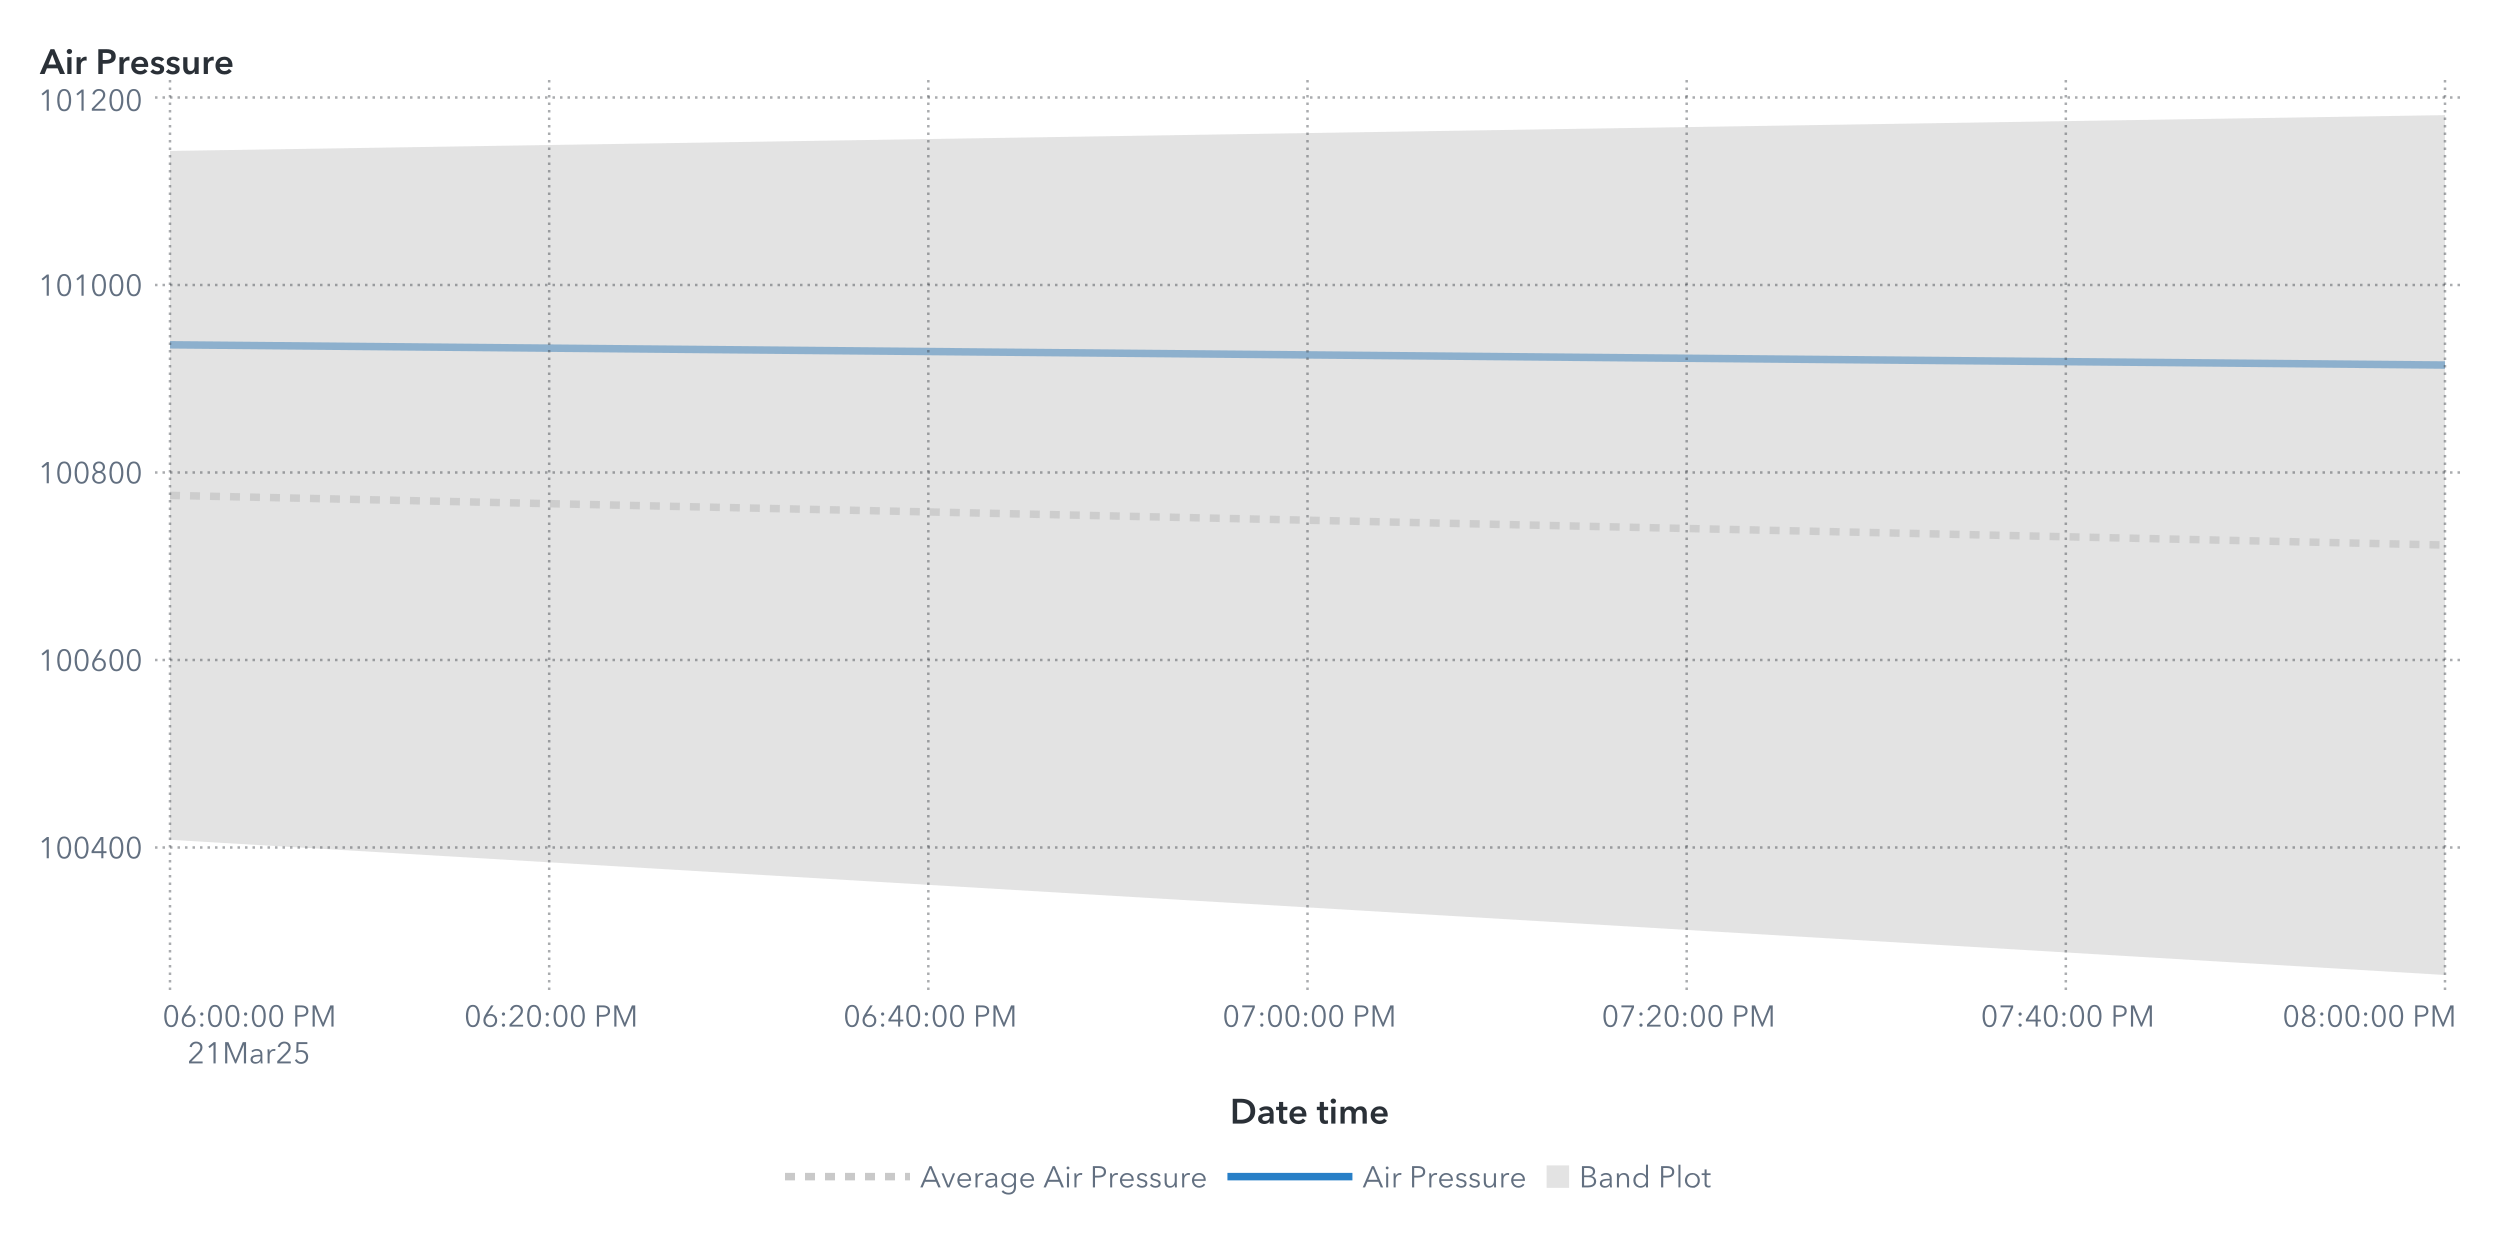
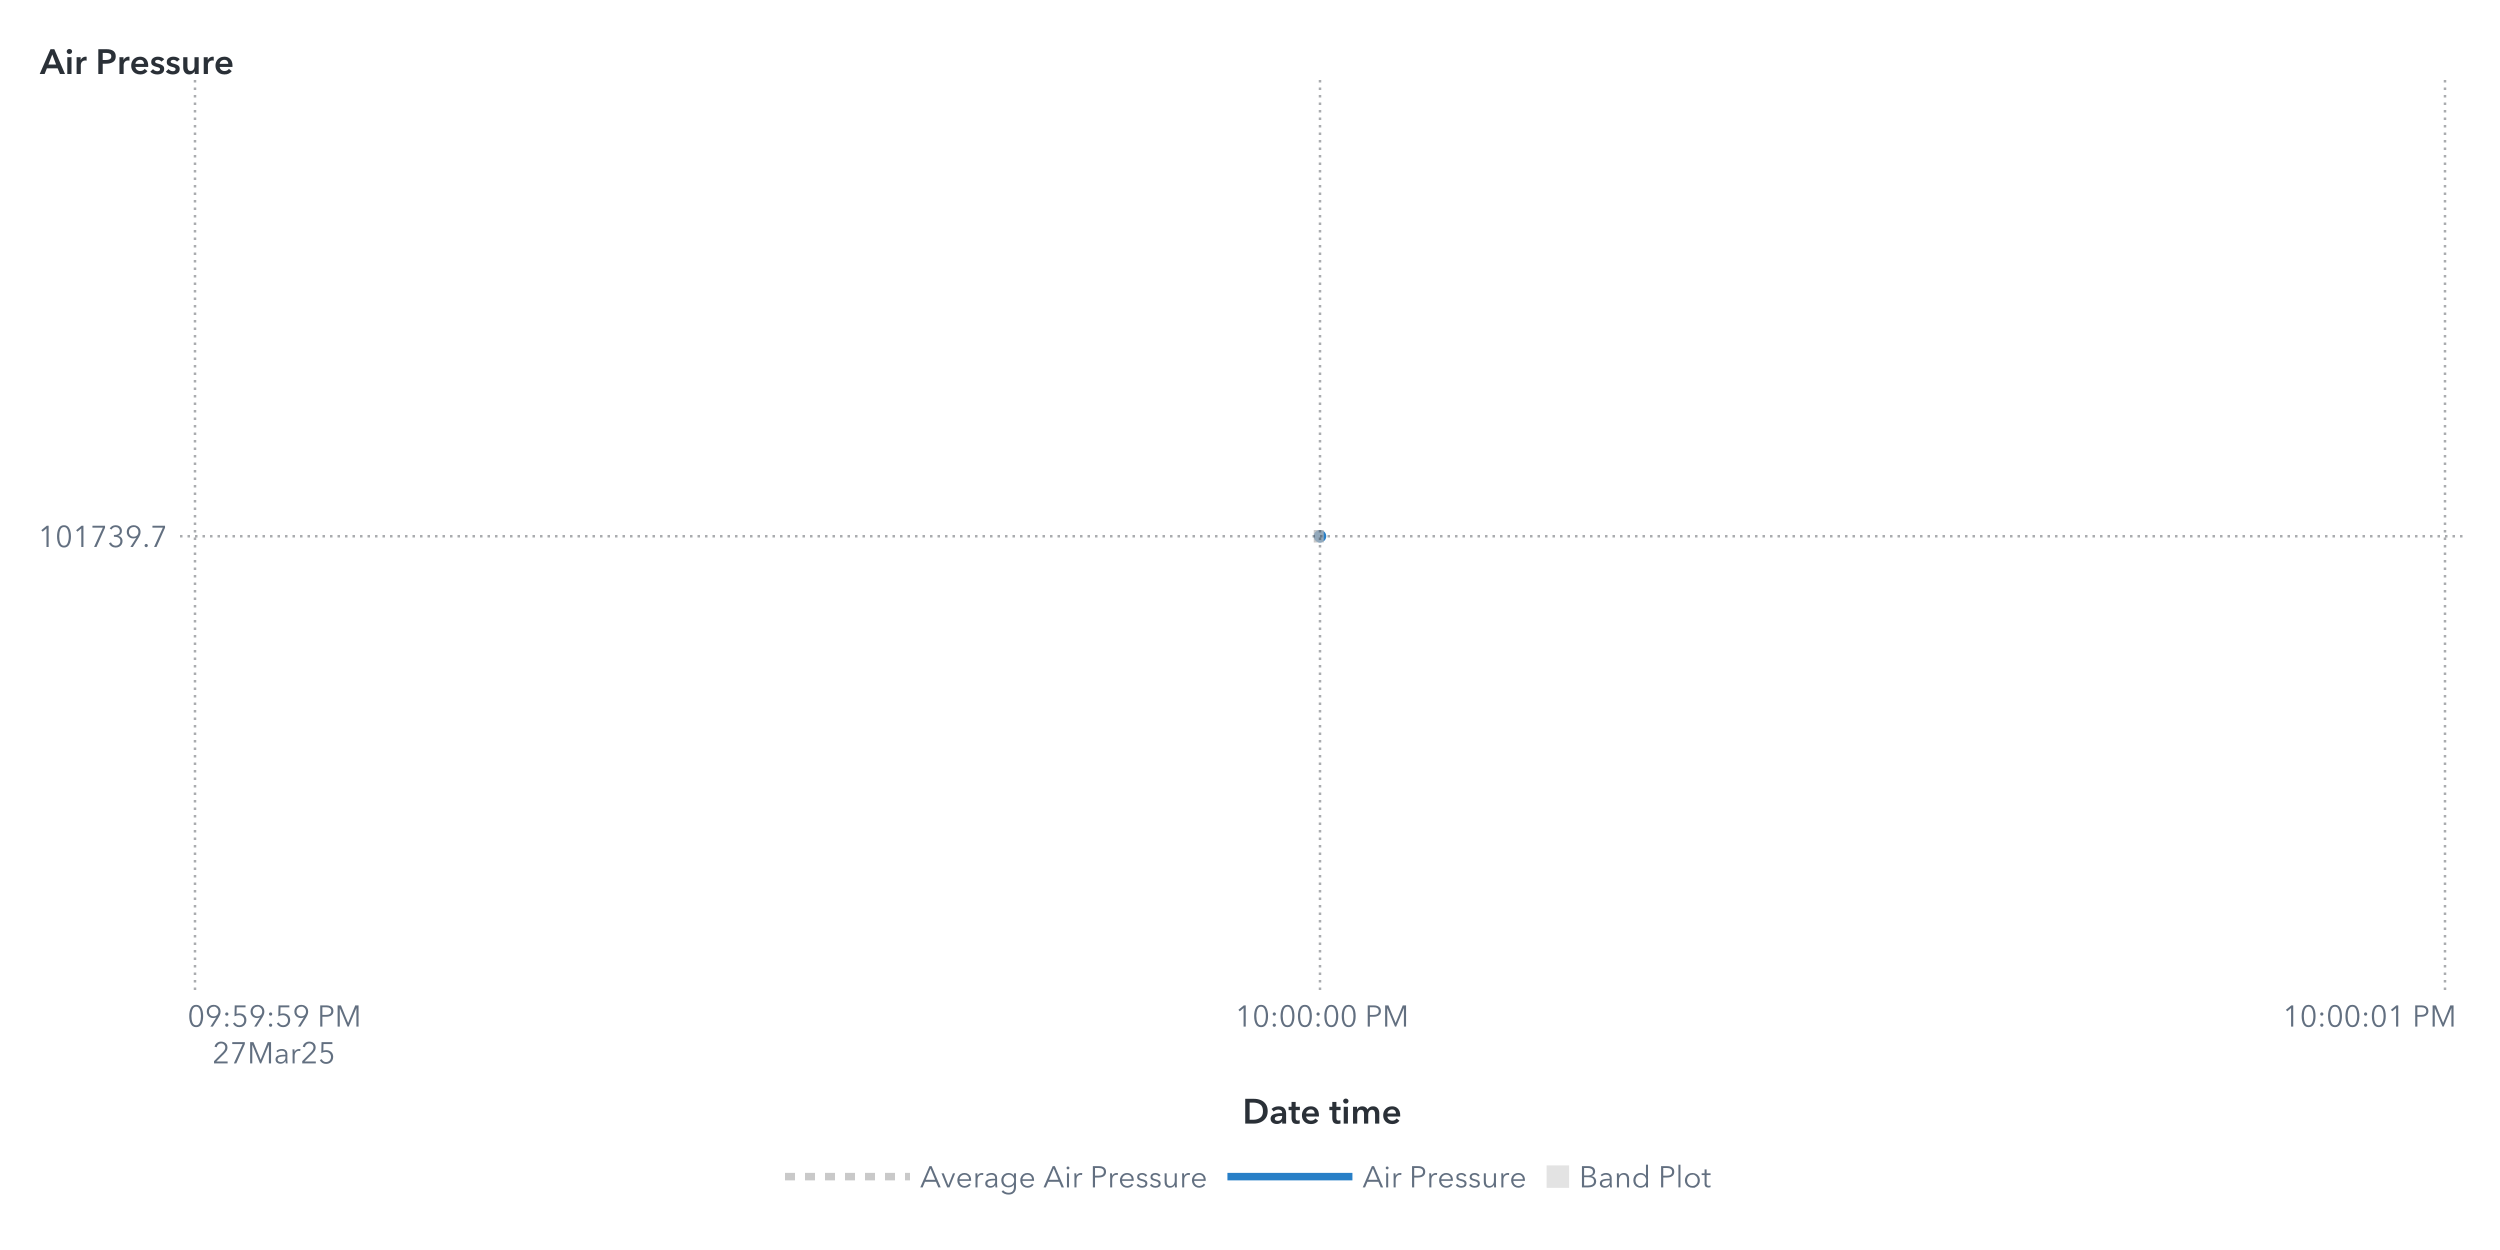
<svg xmlns="http://www.w3.org/2000/svg" xmlns:xlink="http://www.w3.org/1999/xlink" version="1.1" width="1000" height="500" viewBox="0 0 1000 500">
  <rect x="0" y="0" width="1000" height="500" fill="#ffffff">
</rect>
  <g>
    <rect x="0" y="0" rx="5" ry="5" width="1000.0" height="500.0" fill="#ffffff" opacity="0">
</rect>
    <rect x="0" y="0" rx="5" ry="5" width="1000.0" height="500.0" fill="#ffffff" opacity="0">
</rect>
    <rect x="0" y="0" rx="5" ry="5" width="1000.0" height="500.0" fill="#ffffff" opacity="0">
</rect>
    <rect x="0" y="0" rx="5" ry="5" width="1000.0" height="500.0" fill="#ffffff" opacity="0">
</rect>
    <g transform=" translate(16.0 -16.0)">
      <defs>
        <clipPath id="ClipPath0">
-           <rect x="46" y="46" width="925" height="366">
+           <rect x="56" y="46" width="915" height="366">
</rect>
        </clipPath>
      </defs>
      <g clip-path="url(#ClipPath0)">
        <defs>
          <clipPath id="ClipPath1">
-             <rect x="46" y="48" width="923" height="364">
+             <rect x="56" y="48" width="913" height="364">
</rect>
          </clipPath>
        </defs>
        <g clip-path="url(#ClipPath1)">
          <g transform="">
-             <polyline id="Polyline_13" points="52.0,153.92  962.0,162.02 " fill="none" stroke="#287fc7" stroke-width="3.0">
+             <polyline id="Polyline_12" points="512.0,230.5  512.0,230.5 " fill="none" stroke="#287fc7" stroke-width="5.0" stroke-linecap="round" stroke-linejoin="round">
</polyline>
          </g>
          <g transform="">
-             <polyline id="Polyline_18" points="52.0,214.15  962.0,234.02 " fill="none" stroke="#b7b7b7" stroke-width="3.0" stroke-dasharray="4,4" opacity="0.75">
+             <polyline id="Polyline_15" points="509.5,230.5  514.5,230.5 " fill="none" stroke="#b7b7b7" stroke-width="5.0" stroke-dasharray="4,4" opacity="0.75">
</polyline>
          </g>
          <g transform="">
-             <polygon points="52.0,351.92  962.0,406.0  962.0,62.05  52.0,76.38 " fill="#d1d1d1" fill-opacity="0.6">
- </polygon>
-           </g>
-         </g>
-         <path d="M46.0 355.0L969.0 355.0" stroke="#2a3037" stroke-dasharray="1,2" fill="none" opacity="0.4">
- </path>
-         <path d="M46.0 280.0L969.0 280.0" stroke="#2a3037" stroke-dasharray="1,2" fill="none" opacity="0.4">
- </path>
-         <path d="M46.0 205.0L969.0 205.0" stroke="#2a3037" stroke-dasharray="1,2" fill="none" opacity="0.4">
- </path>
-         <path d="M46.0 130.0L969.0 130.0" stroke="#2a3037" stroke-dasharray="1,2" fill="none" opacity="0.4">
- </path>
-         <path d="M46.0 55.0L969.0 55.0" stroke="#2a3037" stroke-dasharray="1,2" fill="none" opacity="0.4">
- </path>
-         <path d="M52.0 412.0L52.0 48.0" stroke="#2a3037" stroke-dasharray="1,2" fill="none" opacity="0.4">
- </path>
-         <path d="M203.67 412.0L203.67 48.0" stroke="#2a3037" stroke-dasharray="1,2" fill="none" opacity="0.4">
- </path>
-         <path d="M355.33 412.0L355.33 48.0" stroke="#2a3037" stroke-dasharray="1,2" fill="none" opacity="0.4">
- </path>
-         <path d="M507.0 412.0L507.0 48.0" stroke="#2a3037" stroke-dasharray="1,2" fill="none" opacity="0.4">
- </path>
-         <path d="M658.67 412.0L658.67 48.0" stroke="#2a3037" stroke-dasharray="1,2" fill="none" opacity="0.4">
- </path>
-         <path d="M810.33 412.0L810.33 48.0" stroke="#2a3037" stroke-dasharray="1,2" fill="none" opacity="0.4">
+ </g>
+         </g>
+         <path d="M56.0 230.5L969.0 230.5" stroke="#2a3037" stroke-dasharray="1,2" fill="none" opacity="0.4">
+ </path>
+         <path d="M62.0 412.0L62.0 48.0" stroke="#2a3037" stroke-dasharray="1,2" fill="none" opacity="0.4">
+ </path>
+         <path d="M512.0 412.0L512.0 48.0" stroke="#2a3037" stroke-dasharray="1,2" fill="none" opacity="0.4">
</path>
        <path d="M962.0 412.0L962.0 48.0" stroke="#2a3037" stroke-dasharray="1,2" fill="none" opacity="0.4">
</path>
      </g>
      <defs>
        <clipPath id="ClipPath2">
-           <rect x="0" y="49" width="46" height="363">
+           <rect x="0" y="49" width="56" height="363">
</rect>
        </clipPath>
      </defs>
      <g clip-path="url(#ClipPath2)">
-         <g fill="#626f80" stroke="#626f80" transform="translate(-0.76 359.3) scale(0.012 -0.012)">
+         <g fill="#626f80" stroke="#626f80" transform="translate(-0.84 234.8) scale(0.012 -0.012)">
          <defs>
            <path id="g49/TT0" d="M358.0 0 L286.0 0 L286.0 619.0 L158.0 510.0 L114.0 560.0 L294.0 708.0 L358.0 708.0 L358.0 0Z">
</path>
          </defs>
          <use x="0" y="0" xlink:href="#g49/TT0" />
          <defs>
            <path id="g48/TT0" d="M522.0 353.0Q 522.0,195.0  467.0,88.5 T 290.0,-18.0 Q 167.0,-18.0  112.5,88.5 T 58.0,353.0 Q 58.0,512.0  112.5,619.0 T 290.0,726.0 Q 412.0,726.0  467.0,618.5 T 522.0,353.0 Z M131.0 353.0Q 131.0,226.0  167.5,135.0 T 290.0,44.0 Q 375.0,44.0  412.0,135.5 T 449.0,353.0 Q 449.0,480.0  412.0,572.5 T 290.0,665.0 Q 204.0,665.0  167.5,573.0 T 131.0,353.0 Z">
</path>
          </defs>
-           <use x="580.0" y="0" xlink:href="#g48/TT0" />
-           <use x="1160.0" y="0" xlink:href="#g48/TT0" />
-           <defs>
-             <path id="g52/TT0" d="M436.0 234.0 L540.0 234.0 L540.0 171.0 L436.0 171.0 L436.0 0 L366.0 0 L366.0 171.0 L42.0 171.0 L42.0 241.0 L342.0 708.0 L436.0 708.0 L436.0 234.0Z M366.0 627.0 L364.0 627.0 L117.0 234.0 L366.0 234.0 L366.0 627.0Z">
- </path>
-           </defs>
-           <use x="1740.0" y="0" xlink:href="#g52/TT0" />
-           <use x="2320.0" y="0" xlink:href="#g48/TT0" />
-           <use x="2900.0" y="0" xlink:href="#g48/TT0" />
-         </g>
-         <text id="Text_28" x="41.0" y="359.3" font-size="9.0pt" font-family="Avenir Next for SAS" fill="#626f80" text-anchor="end" opacity="0">
- 100400</text>
-         <g fill="#626f80" stroke="#626f80" transform="translate(-0.76 284.3) scale(0.012 -0.012)">
-           <use x="0" y="0" xlink:href="#g49/TT0" />
-           <use x="580.0" y="0" xlink:href="#g48/TT0" />
-           <use x="1160.0" y="0" xlink:href="#g48/TT0" />
-           <defs>
-             <path id="g54/TT0" d="M203.0 397.0Q 218.0,409.0  247.0,416.0 T 304.0,423.0 Q 365.0,423.0  414.5,395.5 T 492.0,318.0 T 520.0,205.0 Q 520.0,140.0  490.5,89.5 T 408.5,10.5 T 290.0,-18.0 Q 224.0,-18.0  171.5,10.5 T 89.5,89.5 T 60.0,205.0 Q 60.0,255.0  77.0,301.5 T 124.0,397.0  L317.0 708.0 L400.0 708.0 L201.0 399.0 L203.0 397.0Z M290.0 43.0Q 336.0,43.0  372.0,64.0 T 428.0,122.0 T 448.0,205.0 Q 448.0,275.0  405.0,320.0 T 290.0,365.0 Q 218.0,365.0  175.0,320.0 T 132.0,205.0 Q 132.0,159.0  152.0,122.0 T 208.0,64.0 T 244.0,43.0 Z">
- </path>
-           </defs>
-           <use x="1740.0" y="0" xlink:href="#g54/TT0" />
-           <use x="2320.0" y="0" xlink:href="#g48/TT0" />
-           <use x="2900.0" y="0" xlink:href="#g48/TT0" />
-         </g>
-         <text id="Text_29" x="41.0" y="284.3" font-size="9.0pt" font-family="Avenir Next for SAS" fill="#626f80" text-anchor="end" opacity="0">
- 100600</text>
-         <g fill="#626f80" stroke="#626f80" transform="translate(-0.76 209.3) scale(0.012 -0.012)">
-           <use x="0" y="0" xlink:href="#g49/TT0" />
-           <use x="580.0" y="0" xlink:href="#g48/TT0" />
-           <use x="1160.0" y="0" xlink:href="#g48/TT0" />
-           <defs>
-             <path id="g56/TT0" d="M517.0 186.0Q 517.0,126.0  486.0,79.5 T 403.0,7.5 T 290.0,-18.0 Q 229.0,-18.0  177.0,7.5 T 94.0,79.5 T 63.0,186.0 Q 63.0,256.0  100.5,306.5 T 197.0,375.0  L197.0 377.0Q 150.0,393.0  120.0,437.5 T 90.0,537.0 Q 90.0,593.0  117.0,636.0 T 190.0,702.5 T 290.0,726.0 Q 344.0,726.0  390.0,702.5 T 463.0,636.0 T 490.0,537.0 Q 490.0,482.0  460.0,437.5 T 383.0,377.0  L383.0 375.0Q 442.0,358.0  479.5,307.0 T 517.0,186.0 Z M290.0 406.0Q 345.0,406.0  382.5,442.0 T 420.0,533.0 Q 420.0,590.0  383.0,627.5 T 290.0,665.0 Q 234.0,665.0  197.0,627.5 T 160.0,533.0 Q 160.0,478.0  197.5,442.0 T 290.0,406.0 Z M290.0 43.0Q 359.0,43.0  402.0,86.0 T 445.0,194.0 Q 445.0,258.0  402.0,300.0 T 290.0,342.0 Q 221.0,342.0  178.0,300.0 T 135.0,194.0 Q 135.0,129.0  178.0,86.0 T 290.0,43.0 Z">
- </path>
-           </defs>
-           <use x="1740.0" y="0" xlink:href="#g56/TT0" />
-           <use x="2320.0" y="0" xlink:href="#g48/TT0" />
-           <use x="2900.0" y="0" xlink:href="#g48/TT0" />
-         </g>
-         <text id="Text_30" x="41.0" y="209.3" font-size="9.0pt" font-family="Avenir Next for SAS" fill="#626f80" text-anchor="end" opacity="0">
- 100800</text>
-         <g fill="#626f80" stroke="#626f80" transform="translate(-0.76 134.3) scale(0.012 -0.012)">
-           <use x="0" y="0" xlink:href="#g49/TT0" />
          <use x="580.0" y="0" xlink:href="#g48/TT0" />
          <use x="1160.0" y="0" xlink:href="#g49/TT0" />
-           <use x="1740.0" y="0" xlink:href="#g48/TT0" />
-           <use x="2320.0" y="0" xlink:href="#g48/TT0" />
-           <use x="2900.0" y="0" xlink:href="#g48/TT0" />
-         </g>
-         <text id="Text_31" x="41.0" y="134.3" font-size="9.0pt" font-family="Avenir Next for SAS" fill="#626f80" text-anchor="end" opacity="0">
- 101000</text>
-         <g fill="#626f80" stroke="#626f80" transform="translate(-0.76 60.3) scale(0.012 -0.012)">
-           <use x="0" y="0" xlink:href="#g49/TT0" />
-           <use x="580.0" y="0" xlink:href="#g48/TT0" />
-           <use x="1160.0" y="0" xlink:href="#g49/TT0" />
-           <defs>
-             <path id="g50/TT0" d="M51.0 0 L51.0 75.0 L341.0 368.0Q 380.0,408.0  403.0,447.0 T 426.0,530.0 Q 426.0,590.0  385.5,627.5 T 286.0,665.0 Q 230.0,665.0  191.0,630.0 T 140.0,539.0  L69.0 553.0Q 84.0,629.0  144.0,677.5 T 286.0,726.0 Q 344.0,726.0  392.5,703.5 T 470.0,637.0 T 499.0,531.0 Q 499.0,469.0  470.0,421.5 T 384.0,317.0  L129.0 64.0 L504.0 64.0 L504.0 0 L51.0 0Z">
- </path>
-           </defs>
-           <use x="1740.0" y="0" xlink:href="#g50/TT0" />
-           <use x="2320.0" y="0" xlink:href="#g48/TT0" />
-           <use x="2900.0" y="0" xlink:href="#g48/TT0" />
-         </g>
-         <text id="Text_32" x="41.0" y="60.3" font-size="9.0pt" font-family="Avenir Next for SAS" fill="#626f80" text-anchor="end" opacity="0">
- 101200</text>
+           <defs>
+             <path id="g55/TT0" d="M498.0 642.0 L213.0 0 L132.0 0 L425.0 644.0 L78.0 644.0 L78.0 708.0 L498.0 708.0 L498.0 642.0Z">
+ </path>
+           </defs>
+           <use x="1740.0" y="0" xlink:href="#g55/TT0" />
+           <defs>
+             <path id="g51/TT0" d="M245.0 402.0Q 319.0,402.0  364.5,433.5 T 410.0,532.0 Q 410.0,590.0  369.0,627.5 T 270.0,665.0 Q 226.0,665.0  191.0,643.5 T 135.0,582.0  L74.0 614.0Q 106.0,670.0  157.0,698.0 T 274.0,726.0 Q 331.0,726.0  378.0,703.5 T 453.0,638.0 T 481.0,536.0 Q 481.0,475.0  446.5,432.0 T 358.0,374.0  L358.0 372.0Q 421.0,359.0  461.0,312.0 T 501.0,196.0 Q 501.0,131.0  470.0,82.5 T 387.0,8.0 T 273.0,-18.0 Q 196.0,-18.0  137.5,19.5 T 49.0,127.0  L117.0 152.0Q 135.0,102.0  177.0,73.0 T 273.0,44.0 Q 314.0,44.0  350.0,62.5 T 407.5,115.5 T 429.0,196.0 Q 429.0,271.0  376.0,305.5 T 245.0,340.0  L214.0 340.0 L214.0 402.0 L245.0 402.0Z">
+ </path>
+           </defs>
+           <use x="2320.0" y="0" xlink:href="#g51/TT0" />
+           <defs>
+             <path id="g57/TT0" d="M379.0 311.0Q 364.0,299.0  335.0,292.0 T 278.0,285.0 Q 217.0,285.0  167.5,312.5 T 90.0,390.0 T 62.0,503.0 Q 62.0,568.0  91.5,618.5 T 173.5,697.5 T 292.0,726.0 Q 358.0,726.0  410.5,697.5 T 492.5,618.5 T 522.0,503.0 Q 522.0,453.0  505.0,406.5 T 458.0,311.0  L265.0 0 L182.0 0 L381.0 309.0 L379.0 311.0Z M292.0 665.0Q 246.0,665.0  210.0,644.0 T 154.0,586.0 T 134.0,503.0 Q 134.0,433.0  177.0,388.0 T 292.0,343.0 Q 364.0,343.0  407.0,388.0 T 450.0,503.0 Q 450.0,549.0  430.0,586.0 T 374.0,644.0 T 338.0,665.0 Z">
+ </path>
+           </defs>
+           <use x="2900.0" y="0" xlink:href="#g57/TT0" />
+           <defs>
+             <path id="g46/TT0" d="M130.0 -6.0Q 107.0,-6.0  91.5,10.0 T 76.0,48.0 Q 76.0,70.0  91.5,86.0 T 130.0,102.0 Q 153.0,102.0  168.5,86.0 T 184.0,48.0 Q 184.0,26.0  168.5,10.0 T 130.0,-6.0 Z">
+ </path>
+           </defs>
+           <use x="3480.0" y="0" xlink:href="#g46/TT0" />
+           <use x="3740.0" y="0" xlink:href="#g55/TT0" />
+         </g>
+         <text id="Text_20" x="51.0" y="234.8" font-size="9.0pt" font-family="Avenir Next for SAS" fill="#626f80" text-anchor="end" opacity="0">
+ 101739.7</text>
      </g>
      <g fill="#2a3037" stroke="#2a3037" transform="translate(0 45.59) scale(0.014 -0.014)">
        <defs>
          <path id="g65/TT1" d="M300.0 708.0 L409.0 708.0 L714.0 0 L570.0 0 L504.0 162.0 L197.0 162.0 L133.0 0 L-8.0 0 L300.0 708.0Z M460.0 270.0 L351.0 558.0 L240.0 270.0 L460.0 270.0Z">
</path>
        </defs>
        <use x="0" y="0" xlink:href="#g65/TT1" />
        <defs>
          <path id="g105/TT1" d="M133.0 715.0Q 166.0,715.0  188.5,694.5 T 211.0,643.0 Q 211.0,612.0  188.5,591.5 T 133.0,571.0 Q 101.0,571.0  79.0,592.5 T 57.0,643.0 Q 57.0,672.0  79.0,693.5 T 133.0,715.0 Z M74.0 480.0 L194.0 480.0 L194.0 0 L74.0 0 L74.0 480.0Z">
</path>
        </defs>
        <use x="706.0" y="0" xlink:href="#g105/TT1" />
        <defs>
          <path id="g114/TT1" d="M187.0 480.0 L187.0 400.0 L189.0 400.0Q 209.0,443.0  246.0,468.5 T 329.0,494.0 Q 346.0,494.0  358.0,491.0  L358.0 381.0Q 338.0,386.0  321.0,386.0 Q 272.0,386.0  243.0,363.0 T 203.0,310.5 T 192.0,257.0  L192.0 0 L72.0 0 L72.0 480.0 L187.0 480.0Z">
</path>
        </defs>
        <use x="974.0" y="0" xlink:href="#g114/TT1" />
        <defs>
          <path id="g80/TT1" d="M309.0 708.0Q 576.0,708.0  576.0,503.0 Q 576.0,393.0  500.0,343.0 T 301.0,293.0  L204.0 293.0 L204.0 0 L78.0 0 L78.0 708.0 L309.0 708.0Z M449.0 503.0Q 449.0,560.0  407.5,581.0 T 296.0,602.0  L204.0 602.0 L204.0 399.0 L292.0 399.0Q 363.0,399.0  406.0,422.0 T 449.0,503.0 Z">
</path>
        </defs>
        <use x="1588.0" y="0" xlink:href="#g80/TT1" />
        <use x="2198.0" y="0" xlink:href="#g114/TT1" />
        <defs>
          <path id="g101/TT1" d="M529.0 202.0 L164.0 202.0Q 168.0,152.0  208.0,118.0 T 301.0,84.0 Q 384.0,84.0  428.0,146.0  L508.0 82.0Q 437.0,-14.0  302.0,-14.0 Q 228.0,-14.0  169.5,16.5 T 77.5,104.0 T 44.0,237.0 Q 44.0,313.0  77.0,371.5 T 168.0,462.0 T 298.0,494.0 Q 402.0,494.0  466.0,427.0 T 530.0,234.0 Q 530.0,213.0  529.0,202.0 Z M297.0 404.0Q 244.0,404.0  206.0,371.0 T 164.0,288.0  L410.0 288.0Q 410.0,338.0  381.0,371.0 T 297.0,404.0 Z">
</path>
        </defs>
        <use x="2562.0" y="0" xlink:href="#g101/TT1" />
        <defs>
          <path id="g115/TT1" d="M230.0 404.0Q 198.0,404.0  175.5,391.0 T 153.0,352.0 Q 153.0,327.0  176.0,315.0 T 257.0,289.0 Q 325.0,273.0  368.5,241.0 T 412.0,146.0 Q 412.0,64.0  355.5,25.0 T 212.0,-14.0 Q 155.0,-14.0  102.0,7.0 T 15.0,65.0  L94.0 139.0Q 114.0,112.0  146.5,95.5 T 217.0,79.0 Q 248.0,79.0  271.0,93.0 T 294.0,136.0 Q 294.0,164.0  269.5,177.5 T 184.0,205.0 Q 119.0,221.0  80.5,250.5 T 42.0,341.0 Q 42.0,416.0  98.0,455.0 T 233.0,494.0 Q 287.0,494.0  336.0,475.0 T 413.0,421.0  L335.0 352.0Q 318.0,374.0  290.0,389.0 T 230.0,404.0 Z">
</path>
        </defs>
        <use x="3136.0" y="0" xlink:href="#g115/TT1" />
        <use x="3580.0" y="0" xlink:href="#g115/TT1" />
        <defs>
          <path id="g117/TT1" d="M396.0 0 L396.0 77.0 L394.0 77.0Q 377.0,39.0  336.5,12.5 T 245.0,-14.0 Q 157.0,-14.0  112.5,42.5 T 68.0,180.0  L68.0 480.0 L188.0 480.0 L188.0 214.0Q 188.0,86.0  278.0,86.0 Q 332.0,86.0  361.0,124.5 T 390.0,216.0  L390.0 480.0 L510.0 480.0 L510.0 0 L396.0 0Z">
</path>
        </defs>
        <use x="4024.0" y="0" xlink:href="#g117/TT1" />
        <use x="4606.0" y="0" xlink:href="#g114/TT1" />
        <use x="4970.0" y="0" xlink:href="#g101/TT1" />
      </g>
-       <text id="Text_33" x="0" y="45.59" font-size="10.5pt" font-family="Avenir Next for SAS" font-weight="bold" fill="#2a3037" text-anchor="start" opacity="0">
+       <text id="Text_21" x="0" y="45.59" font-size="10.5pt" font-family="Avenir Next for SAS" font-weight="bold" fill="#2a3037" text-anchor="start" opacity="0">
Air Pressure</text>
      <defs>
        <clipPath id="ClipPath3">
-           <rect x="46" y="412" width="922" height="57">
+           <rect x="56" y="412" width="912" height="57">
</rect>
        </clipPath>
      </defs>
      <g clip-path="url(#ClipPath3)">
-         <g fill="#626f80" stroke="#626f80" transform="translate(49.0 426.65) scale(0.012 -0.012)">
+         <g fill="#626f80" stroke="#626f80" transform="translate(59.0 426.65) scale(0.012 -0.012)">
          <use x="0" y="0" xlink:href="#g48/TT0" />
-           <use x="580.0" y="0" xlink:href="#g54/TT0" />
+           <use x="580.0" y="0" xlink:href="#g57/TT0" />
          <defs>
            <path id="g58/TT0" d="M150.0 366.0Q 127.0,366.0  111.5,382.0 T 96.0,420.0 Q 96.0,442.0  111.5,458.0 T 150.0,474.0 Q 173.0,474.0  188.5,458.0 T 204.0,420.0 Q 204.0,398.0  188.5,382.0 T 150.0,366.0 Z M150.0 -6.0Q 127.0,-6.0  111.5,10.0 T 96.0,48.0 Q 96.0,70.0  111.5,86.0 T 150.0,102.0 Q 173.0,102.0  188.5,86.0 T 204.0,48.0 Q 204.0,26.0  188.5,10.0 T 150.0,-6.0 Z">
</path>
          </defs>
          <use x="1160.0" y="0" xlink:href="#g58/TT0" />
-           <use x="1460.0" y="0" xlink:href="#g48/TT0" />
-           <use x="2040.0" y="0" xlink:href="#g48/TT0" />
+           <defs>
+             <path id="g53/TT0" d="M180.0 644.0 L175.0 425.0Q 219.0,441.0  273.0,441.0 Q 339.0,441.0  391.5,413.0 T 473.5,334.5 T 503.0,219.0 Q 503.0,151.0  473.5,97.0 T 390.5,12.5 T 268.0,-18.0 Q 194.0,-18.0  140.0,16.0 T 56.0,111.0  L121.0 140.0Q 140.0,96.0  179.0,70.0 T 264.0,44.0 Q 311.0,44.0  349.0,66.0 T 408.5,126.5 T 430.0,212.0 Q 430.0,289.0  380.5,335.5 T 254.0,382.0 Q 180.0,382.0  107.0,343.0  L114.0 708.0 L475.0 708.0 L475.0 644.0 L180.0 644.0Z">
+ </path>
+           </defs>
+           <use x="1460.0" y="0" xlink:href="#g53/TT0" />
+           <use x="2040.0" y="0" xlink:href="#g57/TT0" />
          <use x="2620.0" y="0" xlink:href="#g58/TT0" />
-           <use x="2920.0" y="0" xlink:href="#g48/TT0" />
-           <use x="3500.0" y="0" xlink:href="#g48/TT0" />
+           <use x="2920.0" y="0" xlink:href="#g53/TT0" />
+           <use x="3500.0" y="0" xlink:href="#g57/TT0" />
          <defs>
            <path id="g80/TT0" d="M294.0 708.0Q 405.0,708.0  469.0,660.0 T 533.0,519.0 Q 533.0,426.0  468.0,377.5 T 292.0,329.0  L166.0 329.0 L166.0 0 L94.0 0 L94.0 708.0 L294.0 708.0Z M288.0 390.0Q 372.0,390.0  416.5,423.0 T 461.0,519.0 Q 461.0,583.0  416.5,614.5 T 288.0,646.0  L166.0 646.0 L166.0 390.0 L288.0 390.0Z">
</path>
          </defs>
          <use x="4330.0" y="0" xlink:href="#g80/TT0" />
          <defs>
            <path id="g77/TT0" d="M444.0 122.0 L445.0 122.0 L682.0 708.0 L792.0 708.0 L792.0 0 L720.0 0 L720.0 615.0 L718.0 615.0 L462.0 0 L424.0 0 L168.0 615.0 L166.0 615.0 L166.0 0 L94.0 0 L94.0 708.0 L204.0 708.0 L444.0 122.0Z">
</path>
          </defs>
          <use x="4910.0" y="0" xlink:href="#g77/TT0" />
        </g>
-         <text x="83.0" y="426.65" font-size="9.0pt" font-family="Avenir Next for SAS" fill="#626f80" text-anchor="middle" opacity="0">
- 06:00:00 PM</text>
-         <g fill="#626f80" stroke="#626f80" transform="translate(59.0 441.35) scale(0.012 -0.012)">
+         <text x="93.0" y="426.65" font-size="9.0pt" font-family="Avenir Next for SAS" fill="#626f80" text-anchor="middle" opacity="0">
+ 09:59:59 PM</text>
+         <g fill="#626f80" stroke="#626f80" transform="translate(69.0 441.35) scale(0.012 -0.012)">
+           <defs>
+             <path id="g50/TT0" d="M51.0 0 L51.0 75.0 L341.0 368.0Q 380.0,408.0  403.0,447.0 T 426.0,530.0 Q 426.0,590.0  385.5,627.5 T 286.0,665.0 Q 230.0,665.0  191.0,630.0 T 140.0,539.0  L69.0 553.0Q 84.0,629.0  144.0,677.5 T 286.0,726.0 Q 344.0,726.0  392.5,703.5 T 470.0,637.0 T 499.0,531.0 Q 499.0,469.0  470.0,421.5 T 384.0,317.0  L129.0 64.0 L504.0 64.0 L504.0 0 L51.0 0Z">
+ </path>
+           </defs>
          <use x="0" y="0" xlink:href="#g50/TT0" />
-           <use x="580.0" y="0" xlink:href="#g49/TT0" />
+           <use x="580.0" y="0" xlink:href="#g55/TT0" />
          <use x="1160.0" y="0" xlink:href="#g77/TT0" />
          <defs>
            <path id="g97/TT0" d="M260.0 423.0Q 220.0,423.0  183.0,408.0 T 121.0,368.0  L83.0 413.0Q 113.0,443.0  161.0,461.5 T 267.0,480.0 Q 347.0,480.0  398.0,436.0 T 449.0,310.0  L449.0 105.0Q 449.0,42.0  457.0,0  L396.0 0Q 389.0,40.0  389.0,76.0  L387.0 76.0Q 355.0,30.0  314.5,9.0 T 217.0,-12.0 Q 178.0,-12.0  141.0,2.5 T 79.5,49.0 T 55.0,130.0 Q 55.0,198.0  99.0,232.0 T 212.5,276.5 T 385.0,287.0  L385.0 302.0Q 385.0,362.0  353.0,392.5 T 260.0,423.0 Z M125.0 133.0Q 125.0,87.0  157.0,65.5 T 235.0,44.0 Q 304.0,44.0  344.5,89.0 T 385.0,199.0  L385.0 234.0 L365.0 234.0Q 259.0,234.0  192.0,213.5 T 125.0,133.0 Z">
</path>
          </defs>
          <use x="2046.0" y="0" xlink:href="#g97/TT0" />
          <defs>
            <path id="g114/TT0" d="M86.0 468.0 L151.0 468.0Q 155.0,418.0  155.0,388.0  L157.0 388.0Q 177.0,429.0  217.5,454.5 T 307.0,480.0 Q 334.0,480.0  352.0,475.0  L343.0 411.0Q 337.0,413.0  322.5,415.0 T 295.0,417.0 Q 236.0,417.0  197.0,372.5 T 158.0,240.0  L158.0 0 L90.0 0 L90.0 365.0Q 90.0,425.0  86.0,468.0 Z">
</path>
          </defs>
          <use x="2580.0" y="0" xlink:href="#g114/TT0" />
          <use x="2940.0" y="0" xlink:href="#g50/TT0" />
-           <defs>
-             <path id="g53/TT0" d="M180.0 644.0 L175.0 425.0Q 219.0,441.0  273.0,441.0 Q 339.0,441.0  391.5,413.0 T 473.5,334.5 T 503.0,219.0 Q 503.0,151.0  473.5,97.0 T 390.5,12.5 T 268.0,-18.0 Q 194.0,-18.0  140.0,16.0 T 56.0,111.0  L121.0 140.0Q 140.0,96.0  179.0,70.0 T 264.0,44.0 Q 311.0,44.0  349.0,66.0 T 408.5,126.5 T 430.0,212.0 Q 430.0,289.0  380.5,335.5 T 254.0,382.0 Q 180.0,382.0  107.0,343.0  L114.0 708.0 L475.0 708.0 L475.0 644.0 L180.0 644.0Z">
- </path>
-           </defs>
          <use x="3520.0" y="0" xlink:href="#g53/TT0" />
        </g>
-         <text x="83.0" y="441.35" font-size="9.0pt" font-family="Avenir Next for SAS" fill="#626f80" text-anchor="middle" opacity="0">
- 21Mar25</text>
-         <g fill="#626f80" stroke="#626f80" transform="translate(169.67 426.65) scale(0.012 -0.012)">
-           <use x="0" y="0" xlink:href="#g48/TT0" />
-           <use x="580.0" y="0" xlink:href="#g54/TT0" />
-           <use x="1160.0" y="0" xlink:href="#g58/TT0" />
-           <use x="1460.0" y="0" xlink:href="#g50/TT0" />
-           <use x="2040.0" y="0" xlink:href="#g48/TT0" />
-           <use x="2620.0" y="0" xlink:href="#g58/TT0" />
-           <use x="2920.0" y="0" xlink:href="#g48/TT0" />
-           <use x="3500.0" y="0" xlink:href="#g48/TT0" />
-           <use x="4330.0" y="0" xlink:href="#g80/TT0" />
-           <use x="4910.0" y="0" xlink:href="#g77/TT0" />
-         </g>
-         <text x="203.67" y="426.65" font-size="9.0pt" font-family="Avenir Next for SAS" fill="#626f80" text-anchor="middle" opacity="0">
- 06:20:00 PM</text>
-         <g fill="#626f80" stroke="#626f80" transform="translate(321.33 426.65) scale(0.012 -0.012)">
-           <use x="0" y="0" xlink:href="#g48/TT0" />
-           <use x="580.0" y="0" xlink:href="#g54/TT0" />
-           <use x="1160.0" y="0" xlink:href="#g58/TT0" />
-           <use x="1460.0" y="0" xlink:href="#g52/TT0" />
-           <use x="2040.0" y="0" xlink:href="#g48/TT0" />
-           <use x="2620.0" y="0" xlink:href="#g58/TT0" />
-           <use x="2920.0" y="0" xlink:href="#g48/TT0" />
-           <use x="3500.0" y="0" xlink:href="#g48/TT0" />
-           <use x="4330.0" y="0" xlink:href="#g80/TT0" />
-           <use x="4910.0" y="0" xlink:href="#g77/TT0" />
-         </g>
-         <text x="355.33" y="426.65" font-size="9.0pt" font-family="Avenir Next for SAS" fill="#626f80" text-anchor="middle" opacity="0">
- 06:40:00 PM</text>
-         <g fill="#626f80" stroke="#626f80" transform="translate(473.0 426.65) scale(0.012 -0.012)">
-           <use x="0" y="0" xlink:href="#g48/TT0" />
-           <defs>
-             <path id="g55/TT0" d="M498.0 642.0 L213.0 0 L132.0 0 L425.0 644.0 L78.0 644.0 L78.0 708.0 L498.0 708.0 L498.0 642.0Z">
- </path>
-           </defs>
-           <use x="580.0" y="0" xlink:href="#g55/TT0" />
+         <text x="93.0" y="441.35" font-size="9.0pt" font-family="Avenir Next for SAS" fill="#626f80" text-anchor="middle" opacity="0">
+ 27Mar25</text>
+         <g fill="#626f80" stroke="#626f80" transform="translate(478.0 426.65) scale(0.012 -0.012)">
+           <use x="0" y="0" xlink:href="#g49/TT0" />
+           <use x="580.0" y="0" xlink:href="#g48/TT0" />
          <use x="1160.0" y="0" xlink:href="#g58/TT0" />
          <use x="1460.0" y="0" xlink:href="#g48/TT0" />
          <use x="2040.0" y="0" xlink:href="#g48/TT0" />
          <use x="2620.0" y="0" xlink:href="#g58/TT0" />
          <use x="2920.0" y="0" xlink:href="#g48/TT0" />
          <use x="3500.0" y="0" xlink:href="#g48/TT0" />
          <use x="4330.0" y="0" xlink:href="#g80/TT0" />
          <use x="4910.0" y="0" xlink:href="#g77/TT0" />
        </g>
-         <text x="507.0" y="426.65" font-size="9.0pt" font-family="Avenir Next for SAS" fill="#626f80" text-anchor="middle" opacity="0">
- 07:00:00 PM</text>
-         <g fill="#626f80" stroke="#626f80" transform="translate(624.67 426.65) scale(0.012 -0.012)">
-           <use x="0" y="0" xlink:href="#g48/TT0" />
-           <use x="580.0" y="0" xlink:href="#g55/TT0" />
-           <use x="1160.0" y="0" xlink:href="#g58/TT0" />
-           <use x="1460.0" y="0" xlink:href="#g50/TT0" />
-           <use x="2040.0" y="0" xlink:href="#g48/TT0" />
-           <use x="2620.0" y="0" xlink:href="#g58/TT0" />
-           <use x="2920.0" y="0" xlink:href="#g48/TT0" />
-           <use x="3500.0" y="0" xlink:href="#g48/TT0" />
-           <use x="4330.0" y="0" xlink:href="#g80/TT0" />
-           <use x="4910.0" y="0" xlink:href="#g77/TT0" />
-         </g>
-         <text x="658.67" y="426.65" font-size="9.0pt" font-family="Avenir Next for SAS" fill="#626f80" text-anchor="middle" opacity="0">
- 07:20:00 PM</text>
-         <g fill="#626f80" stroke="#626f80" transform="translate(776.33 426.65) scale(0.012 -0.012)">
-           <use x="0" y="0" xlink:href="#g48/TT0" />
-           <use x="580.0" y="0" xlink:href="#g55/TT0" />
-           <use x="1160.0" y="0" xlink:href="#g58/TT0" />
-           <use x="1460.0" y="0" xlink:href="#g52/TT0" />
-           <use x="2040.0" y="0" xlink:href="#g48/TT0" />
-           <use x="2620.0" y="0" xlink:href="#g58/TT0" />
-           <use x="2920.0" y="0" xlink:href="#g48/TT0" />
-           <use x="3500.0" y="0" xlink:href="#g48/TT0" />
-           <use x="4330.0" y="0" xlink:href="#g80/TT0" />
-           <use x="4910.0" y="0" xlink:href="#g77/TT0" />
-         </g>
-         <text x="810.33" y="426.65" font-size="9.0pt" font-family="Avenir Next for SAS" fill="#626f80" text-anchor="middle" opacity="0">
- 07:40:00 PM</text>
+         <text x="512.0" y="426.65" font-size="9.0pt" font-family="Avenir Next for SAS" fill="#626f80" text-anchor="middle" opacity="0">
+ 10:00:00 PM</text>
        <g fill="#626f80" stroke="#626f80" transform="translate(897.0 426.65) scale(0.012 -0.012)">
-           <use x="0" y="0" xlink:href="#g48/TT0" />
-           <use x="580.0" y="0" xlink:href="#g56/TT0" />
+           <use x="0" y="0" xlink:href="#g49/TT0" />
+           <use x="580.0" y="0" xlink:href="#g48/TT0" />
          <use x="1160.0" y="0" xlink:href="#g58/TT0" />
          <use x="1460.0" y="0" xlink:href="#g48/TT0" />
          <use x="2040.0" y="0" xlink:href="#g48/TT0" />
          <use x="2620.0" y="0" xlink:href="#g58/TT0" />
          <use x="2920.0" y="0" xlink:href="#g48/TT0" />
-           <use x="3500.0" y="0" xlink:href="#g48/TT0" />
+           <use x="3500.0" y="0" xlink:href="#g49/TT0" />
          <use x="4330.0" y="0" xlink:href="#g80/TT0" />
          <use x="4910.0" y="0" xlink:href="#g77/TT0" />
        </g>
        <text x="931.0" y="426.65" font-size="9.0pt" font-family="Avenir Next for SAS" fill="#626f80" text-anchor="middle" opacity="0">
- 08:00:00 PM</text>
-       </g>
-       <g fill="#2a3037" stroke="#2a3037" transform="translate(476.0 465.44) scale(0.014 -0.014)">
+ 10:00:01 PM</text>
+       </g>
+       <g fill="#2a3037" stroke="#2a3037" transform="translate(481.0 465.44) scale(0.014 -0.014)">
        <defs>
          <path id="g68/TT1" d="M329.0 708.0Q 430.0,708.0  518.5,673.0 T 663.5,558.5 T 720.0,354.0 Q 720.0,237.0  663.0,157.0 T 516.5,38.5 T 329.0,0  L78.0 0 L78.0 708.0 L329.0 708.0Z M585.0 354.0Q 585.0,492.0  506.0,546.0 T 309.0,600.0  L204.0 600.0 L204.0 110.0 L309.0 110.0Q 424.0,110.0  504.5,166.5 T 585.0,354.0 Z">
</path>
        </defs>
        <use x="0" y="0" xlink:href="#g68/TT1" />
        <defs>
          <path id="g97/TT1" d="M367.0 61.0Q 349.0,29.0  308.5,8.5 T 218.0,-12.0 Q 175.0,-12.0  134.0,3.0 T 65.5,51.5 T 38.0,137.0 Q 38.0,233.0  131.0,266.5 T 368.0,300.0  L368.0 312.0Q 368.0,354.0  337.0,377.0 T 258.0,400.0 Q 221.0,400.0  186.0,384.5 T 127.0,345.0  L65.0 418.0Q 105.0,455.0  158.5,474.5 T 268.0,494.0 Q 385.0,494.0  433.5,436.0 T 482.0,292.0  L482.0 0 L370.0 0 L370.0 61.0 L367.0 61.0Z M341.0 219.0Q 158.0,219.0  158.0,139.0 Q 158.0,107.0  182.5,93.0 T 242.0,79.0 Q 303.0,79.0  335.5,111.5 T 368.0,202.0  L368.0 219.0 L341.0 219.0Z">
</path>
        </defs>
        <use x="764.0" y="0" xlink:href="#g97/TT1" />
        <defs>
          <path id="g116/TT1" d="M3.0 480.0 L87.0 480.0 L87.0 619.0 L205.0 619.0 L205.0 480.0 L325.0 480.0 L325.0 384.0 L205.0 384.0 L205.0 161.0Q 205.0,125.0  218.0,106.0 T 268.0,87.0 Q 299.0,87.0  319.0,97.0  L323.0 3.0Q 289.0,-10.0  243.0,-10.0 Q 155.0,-10.0  121.0,35.5 T 87.0,160.0  L87.0 384.0 L3.0 384.0 L3.0 480.0Z">
</path>
        </defs>
        <use x="1314.0" y="0" xlink:href="#g116/TT1" />
        <use x="1654.0" y="0" xlink:href="#g101/TT1" />
        <use x="2478.0" y="0" xlink:href="#g116/TT1" />
        <use x="2818.0" y="0" xlink:href="#g105/TT1" />
        <defs>
          <path id="g109/TT1" d="M822.0 300.0 L822.0 0 L702.0 0 L702.0 266.0Q 702.0,394.0  612.0,394.0 Q 560.0,394.0  533.0,354.5 T 506.0,262.0  L506.0 0 L386.0 0 L386.0 290.0Q 386.0,337.0  363.5,365.5 T 297.0,394.0 Q 246.0,394.0  219.0,355.5 T 192.0,264.0  L192.0 0 L72.0 0 L72.0 480.0 L186.0 480.0 L186.0 403.0 L188.0 403.0Q 205.0,442.0  244.0,468.0 T 337.0,494.0 Q 390.0,494.0  428.0,470.0 T 487.0,403.0 Q 511.0,447.0  551.5,470.5 T 645.0,494.0 Q 733.0,494.0  777.5,437.5 T 822.0,300.0 Z">
</path>
        </defs>
        <use x="3086.0" y="0" xlink:href="#g109/TT1" />
        <use x="3976.0" y="0" xlink:href="#g101/TT1" />
      </g>
-       <text id="Text_35" x="507.0" y="465.44" font-size="10.5pt" font-family="Avenir Next for SAS" font-weight="bold" fill="#2a3037" text-anchor="middle" opacity="0">
+       <text id="Text_23" x="512.0" y="465.44" font-size="10.5pt" font-family="Avenir Next for SAS" font-weight="bold" fill="#2a3037" text-anchor="middle" opacity="0">
Date time</text>
    </g>
    <g transform=" translate(16.0 -16.0)">
</g>
    <g transform=" translate(16.0 -16.0)">
</g>
    <g transform=" translate(16.0 -16.0)">
      <rect x="292.0" y="473.3" rx="5" ry="5" width="382.42" height="26.7" fill="#ffffff">
</rect>
      <path d="M298.0 486.65L348.0 486.65" stroke="#b7b7b7" stroke-dasharray="4,4" stroke-width="3.0" fill="none" opacity="0.75">
</path>
      <g fill="#626f80" stroke="#626f80" transform="translate(352.0 490.95) scale(0.012 -0.012)">
        <defs>
          <path id="g65/TT0" d="M89.0 0 L10.0 0 L316.0 708.0 L386.0 708.0 L690.0 0 L610.0 0 L532.0 186.0 L166.0 186.0 L89.0 0Z M193.0 252.0 L505.0 252.0 L349.0 628.0 L193.0 252.0Z">
</path>
        </defs>
        <use x="0" y="0" xlink:href="#g65/TT0" />
        <defs>
          <path id="g118/TT0" d="M282.0 0 L207.0 0 L16.0 468.0 L92.0 468.0 L244.0 72.0 L246.0 72.0 L399.0 468.0 L472.0 468.0 L282.0 0Z">
</path>
        </defs>
        <use x="700.0" y="0" xlink:href="#g118/TT0" />
        <defs>
          <path id="g101/TT0" d="M515.0 216.0 L127.0 216.0Q 128.0,169.0  150.5,130.5 T 212.0,69.0 T 298.0,46.0 Q 347.0,46.0  387.0,69.5 T 448.0,127.0  L499.0 87.0Q 421.0,-12.0  298.0,-12.0 Q 229.0,-12.0  174.0,20.0 T 87.5,108.0 T 56.0,234.0 Q 56.0,303.0  87.0,359.5 T 172.0,448.0 T 292.0,480.0 Q 363.0,480.0  413.5,449.5 T 490.0,366.0 T 516.0,248.0 Q 516.0,228.0  515.0,216.0 Z M292.0 423.0Q 248.0,423.0  211.5,402.0 T 153.0,345.5 T 128.0,270.0  L447.0 270.0Q 444.0,338.0  403.5,380.5 T 292.0,423.0 Z">
</path>
        </defs>
        <use x="1188.0" y="0" xlink:href="#g101/TT0" />
        <use x="1760.0" y="0" xlink:href="#g114/TT0" />
        <use x="2120.0" y="0" xlink:href="#g97/TT0" />
        <defs>
          <path id="g103/TT0" d="M294.0 -180.0Q 389.0,-180.0  433.0,-129.0 T 477.0,4.0  L477.0 92.0 L475.0 92.0Q 449.0,50.0  399.5,25.0 T 298.0,0 Q 226.0,0  171.0,30.5 T 86.0,115.5 T 56.0,238.0 Q 56.0,305.0  86.5,360.0 T 172.0,447.5 T 298.0,480.0 Q 351.0,480.0  399.5,455.5 T 475.0,387.0  L477.0 387.0 L477.0 468.0 L545.0 468.0 L545.0 4.0Q 545.0,-56.0  523.0,-110.5 T 444.0,-202.5 T 291.0,-240.0 Q 227.0,-240.0  167.5,-215.0 T 66.0,-146.0  L115.0 -94.0Q 144.0,-131.0  193.0,-155.5 T 294.0,-180.0 Z M305.0 58.0Q 357.0,58.0  398.0,81.0 T 462.0,145.5 T 485.0,240.0 Q 485.0,289.0  461.5,331.0 T 397.0,398.0 T 305.0,423.0 Q 250.0,423.0  210.0,398.0 T 149.0,331.5 T 128.0,240.0 Q 128.0,190.0  149.0,148.5 T 210.0,82.5 T 250.0,58.0 Z">
</path>
        </defs>
        <use x="2654.0" y="0" xlink:href="#g103/TT0" />
        <use x="3286.0" y="0" xlink:href="#g101/TT0" />
        <use x="4108.0" y="0" xlink:href="#g65/TT0" />
        <defs>
          <path id="g105/TT0" d="M125.0 600.0Q 106.0,600.0  91.5,614.0 T 77.0,648.0 Q 77.0,668.0  91.5,682.0 T 125.0,696.0 Q 144.0,696.0  158.5,682.0 T 173.0,648.0 Q 173.0,628.0  158.5,614.0 T 125.0,600.0 Z M159.0 0 L91.0 0 L91.0 468.0 L159.0 468.0 L159.0 0Z">
</path>
        </defs>
        <use x="4808.0" y="0" xlink:href="#g105/TT0" />
        <use x="5058.0" y="0" xlink:href="#g114/TT0" />
        <use x="5668.0" y="0" xlink:href="#g80/TT0" />
        <use x="6248.0" y="0" xlink:href="#g114/TT0" />
        <use x="6608.0" y="0" xlink:href="#g101/TT0" />
        <defs>
          <path id="g115/TT0" d="M224.0 423.0Q 183.0,423.0  154.0,404.5 T 125.0,350.0 Q 125.0,318.0  151.0,300.0 T 237.0,270.0 Q 320.0,253.0  359.5,220.0 T 399.0,133.0 Q 399.0,59.0  347.5,23.5 T 223.0,-12.0 Q 167.0,-12.0  118.0,11.0 T 38.0,79.0  L92.0 119.0Q 111.0,87.0  146.5,66.5 T 222.0,46.0 Q 270.0,46.0  301.0,65.5 T 332.0,128.0 Q 332.0,163.0  299.5,182.0 T 194.0,218.0 Q 136.0,232.0  98.0,258.5 T 60.0,344.0 Q 60.0,411.0  108.5,445.5 T 227.0,480.0 Q 277.0,480.0  323.0,457.5 T 391.0,396.0  L339.0 357.0Q 324.0,387.0  293.0,405.0 T 224.0,423.0 Z">
</path>
        </defs>
        <use x="7180.0" y="0" xlink:href="#g115/TT0" />
        <use x="7624.0" y="0" xlink:href="#g115/TT0" />
        <defs>
          <path id="g117/TT0" d="M426.0 80.0 L424.0 80.0Q 405.0,40.0  359.5,14.0 T 264.0,-12.0 Q 177.0,-12.0  131.5,40.0 T 86.0,181.0  L86.0 468.0 L154.0 468.0 L154.0 209.0Q 154.0,130.0  182.5,87.5 T 281.0,45.0 Q 319.0,45.0  351.0,65.5 T 403.0,127.0 T 423.0,228.0  L423.0 468.0 L491.0 468.0 L491.0 103.0Q 491.0,43.0  495.0,0  L430.0 0Q 426.0,50.0  426.0,80.0 Z">
</path>
        </defs>
        <use x="8068.0" y="0" xlink:href="#g117/TT0" />
        <use x="8649.0" y="0" xlink:href="#g114/TT0" />
        <use x="9009.0" y="0" xlink:href="#g101/TT0" />
      </g>
      <text x="352.0" y="490.95" font-size="9.0pt" font-family="Avenir Next for SAS" fill="#626f80" text-anchor="start" opacity="0">
Average Air Pressure</text>
      <path d="M474.97 486.65L524.97 486.65Z" stroke="#287fc7" stroke-width="3.0" fill="none">
</path>
      <g fill="#626f80" stroke="#626f80" transform="translate(528.97 490.95) scale(0.012 -0.012)">
        <use x="0" y="0" xlink:href="#g65/TT0" />
        <use x="700.0" y="0" xlink:href="#g105/TT0" />
        <use x="950.0" y="0" xlink:href="#g114/TT0" />
        <use x="1560.0" y="0" xlink:href="#g80/TT0" />
        <use x="2140.0" y="0" xlink:href="#g114/TT0" />
        <use x="2500.0" y="0" xlink:href="#g101/TT0" />
        <use x="3072.0" y="0" xlink:href="#g115/TT0" />
        <use x="3516.0" y="0" xlink:href="#g115/TT0" />
        <use x="3960.0" y="0" xlink:href="#g117/TT0" />
        <use x="4541.0" y="0" xlink:href="#g114/TT0" />
        <use x="4901.0" y="0" xlink:href="#g101/TT0" />
      </g>
      <text x="528.97" y="490.95" font-size="9.0pt" font-family="Avenir Next for SAS" fill="#626f80" text-anchor="start" opacity="0">
Air Pressure</text>
      <rect x="602.65" y="482.15" width="9.0" height="9.0" fill="#d1d1d1" opacity="0.6">
</rect>
      <g fill="#626f80" stroke="#626f80" transform="translate(615.65 490.95) scale(0.012 -0.012)">
        <defs>
          <path id="g66/TT0" d="M305.0 708.0Q 401.0,708.0  467.0,666.0 T 533.0,527.0 Q 533.0,471.0  498.5,429.5 T 408.0,375.0  L408.0 373.0Q 479.0,365.0  523.5,318.0 T 568.0,196.0 Q 568.0,137.0  536.0,93.0 T 444.0,24.5 T 304.0,0  L94.0 0 L94.0 708.0 L305.0 708.0Z M311.0 398.0Q 372.0,398.0  416.5,428.0 T 461.0,522.0 Q 461.0,586.0  414.0,616.0 T 291.0,646.0  L166.0 646.0 L166.0 398.0 L311.0 398.0Z M300.0 62.0Q 385.0,62.0  440.0,96.0 T 495.0,200.0 Q 495.0,269.0  448.0,304.0 T 313.0,339.0  L166.0 339.0 L166.0 62.0 L300.0 62.0Z">
</path>
        </defs>
        <use x="0" y="0" xlink:href="#g66/TT0" />
        <use x="636.0" y="0" xlink:href="#g97/TT0" />
        <defs>
          <path id="g110/TT0" d="M155.0 388.0 L157.0 388.0Q 176.0,428.0  221.5,454.0 T 317.0,480.0 Q 404.0,480.0  449.5,428.0 T 495.0,287.0  L495.0 0 L427.0 0 L427.0 259.0Q 427.0,338.0  398.5,380.5 T 300.0,423.0 Q 262.0,423.0  230.0,402.5 T 178.0,341.0 T 158.0,240.0  L158.0 0 L90.0 0 L90.0 365.0Q 90.0,425.0  86.0,468.0  L151.0 468.0Q 155.0,418.0  155.0,388.0 Z">
</path>
        </defs>
        <use x="1170.0" y="0" xlink:href="#g110/TT0" />
        <defs>
          <path id="g100/TT0" d="M298.0 -12.0Q 227.0,-12.0  171.5,20.5 T 86.0,109.0 T 56.0,234.0 Q 56.0,303.0  86.0,359.0 T 171.5,447.5 T 298.0,480.0 Q 350.0,480.0  398.0,455.5 T 475.0,387.0  L477.0 387.0 L477.0 756.0 L545.0 756.0 L545.0 0 L477.0 0 L477.0 79.0 L475.0 79.0Q 446.0,36.0  398.0,12.0 T 298.0,-12.0 Z M305.0 46.0Q 357.0,46.0  398.0,70.5 T 462.0,138.0 T 485.0,234.0 Q 485.0,287.0  462.0,330.0 T 398.0,398.0 T 305.0,423.0 Q 250.0,423.0  210.0,398.0 T 149.0,330.0 T 128.0,234.0 Q 128.0,181.0  149.0,138.5 T 210.0,71.0 T 250.0,46.0 Z">
</path>
        </defs>
        <use x="1751.0" y="0" xlink:href="#g100/TT0" />
        <use x="2638.0" y="0" xlink:href="#g80/TT0" />
        <defs>
          <path id="g108/TT0" d="M160.0 0 L92.0 0 L92.0 756.0 L160.0 756.0 L160.0 0Z">
</path>
        </defs>
        <use x="3218.0" y="0" xlink:href="#g108/TT0" />
        <defs>
          <path id="g111/TT0" d="M305.0 -12.0Q 234.0,-12.0  177.0,20.0 T 88.0,108.0 T 56.0,234.0 Q 56.0,304.0  88.0,360.0 T 177.0,448.0 T 305.0,480.0 Q 377.0,480.0  434.0,448.0 T 523.0,360.0 T 555.0,234.0 Q 555.0,164.0  523.0,108.0 T 434.0,20.0 T 377.0,-12.0 Z M305.0 423.0Q 252.0,423.0  212.0,398.0 T 150.0,330.0 T 128.0,234.0 Q 128.0,181.0  150.0,138.5 T 212.0,71.0 T 305.0,46.0 Q 358.0,46.0  398.5,71.0 T 461.0,138.5 T 483.0,234.0 Q 483.0,287.0  461.0,330.0 T 398.5,398.0 T 358.0,423.0 Z">
</path>
        </defs>
        <use x="3470.0" y="0" xlink:href="#g111/TT0" />
        <defs>
          <path id="g116/TT0" d="M169.0 411.0 L169.0 138.0Q 169.0,89.0  187.0,70.5 T 239.0,52.0 Q 268.0,52.0  298.0,67.0  L301.0 8.0Q 264.0,-6.0  221.0,-6.0 Q 173.0,-6.0  137.0,22.0 T 101.0,119.0  L101.0 411.0 L4.0 411.0 L4.0 468.0 L101.0 468.0 L101.0 600.0 L169.0 600.0 L169.0 468.0 L301.0 468.0 L301.0 411.0 L169.0 411.0Z">
</path>
        </defs>
        <use x="4081.0" y="0" xlink:href="#g116/TT0" />
      </g>
      <text x="615.65" y="490.95" font-size="9.0pt" font-family="Avenir Next for SAS" fill="#626f80" text-anchor="start" opacity="0">
Band Plot</text>
    </g>
  </g>
</svg>
